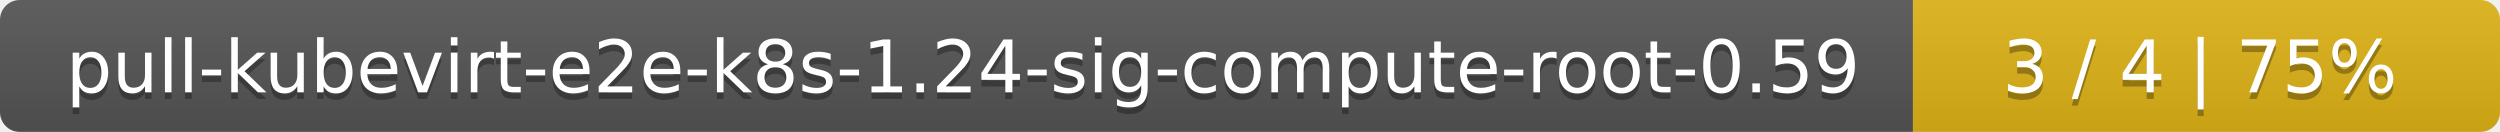
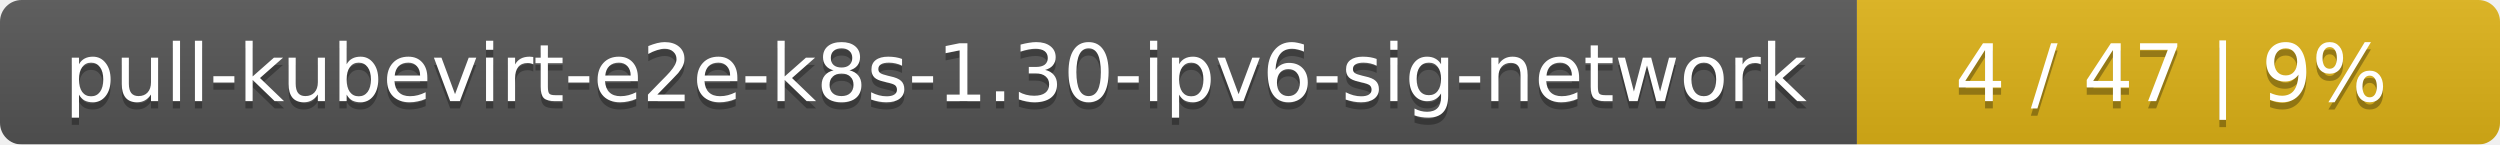
- <svg xmlns="http://www.w3.org/2000/svg" width="379" height="20">
+ <svg xmlns="http://www.w3.org/2000/svg" width="346" height="20">
  <linearGradient id="smooth" x2="0" y2="100%">
    <stop offset="0" stop-color="#bbb" stop-opacity=".1" />
    <stop offset="1" stop-opacity=".1" />
  </linearGradient>
  <mask id="round">
-     <rect width="379" height="20" rx="3" fill="#fff" />
+     <rect width="346" height="20" rx="3" fill="#fff" />
  </mask>
  <g mask="url(#round)">
-     <rect width="290" height="20" fill="#555" />
-     <rect x="290" width="89" height="20" fill="#dfb317" />
-     <rect width="379" height="20" fill="url(#smooth)" />
+     <rect width="257" height="20" fill="#555" />
+     <rect x="257" width="89" height="20" fill="#dfb317" />
+     <rect width="346" height="20" fill="url(#smooth)" />
  </g>
  <g fill="#fff" text-anchor="middle" font-family="DejaVu Sans,Verdana,Geneva,sans-serif" font-size="11">
-     <text x="146" y="15" fill="#010101" fill-opacity=".3">pull-kubevirt-e2e-k8s-1.24-sig-compute-root-0.59</text>
-     <text x="146" y="14">pull-kubevirt-e2e-k8s-1.24-sig-compute-root-0.59</text>
-     <text x="333.5" y="15" fill="#010101" fill-opacity=".3">3 / 4    |    75%</text>
-     <text x="333.5" y="14">3 / 4    |    75%</text>
+     <text x="129.5" y="15" fill="#010101" fill-opacity=".3">pull-kubevirt-e2e-k8s-1.30-ipv6-sig-network</text>
+     <text x="129.5" y="14">pull-kubevirt-e2e-k8s-1.30-ipv6-sig-network</text>
+     <text x="300.5" y="15" fill="#010101" fill-opacity=".3">4 / 47    |    9%</text>
+     <text x="300.5" y="14">4 / 47    |    9%</text>
  </g>
</svg>
